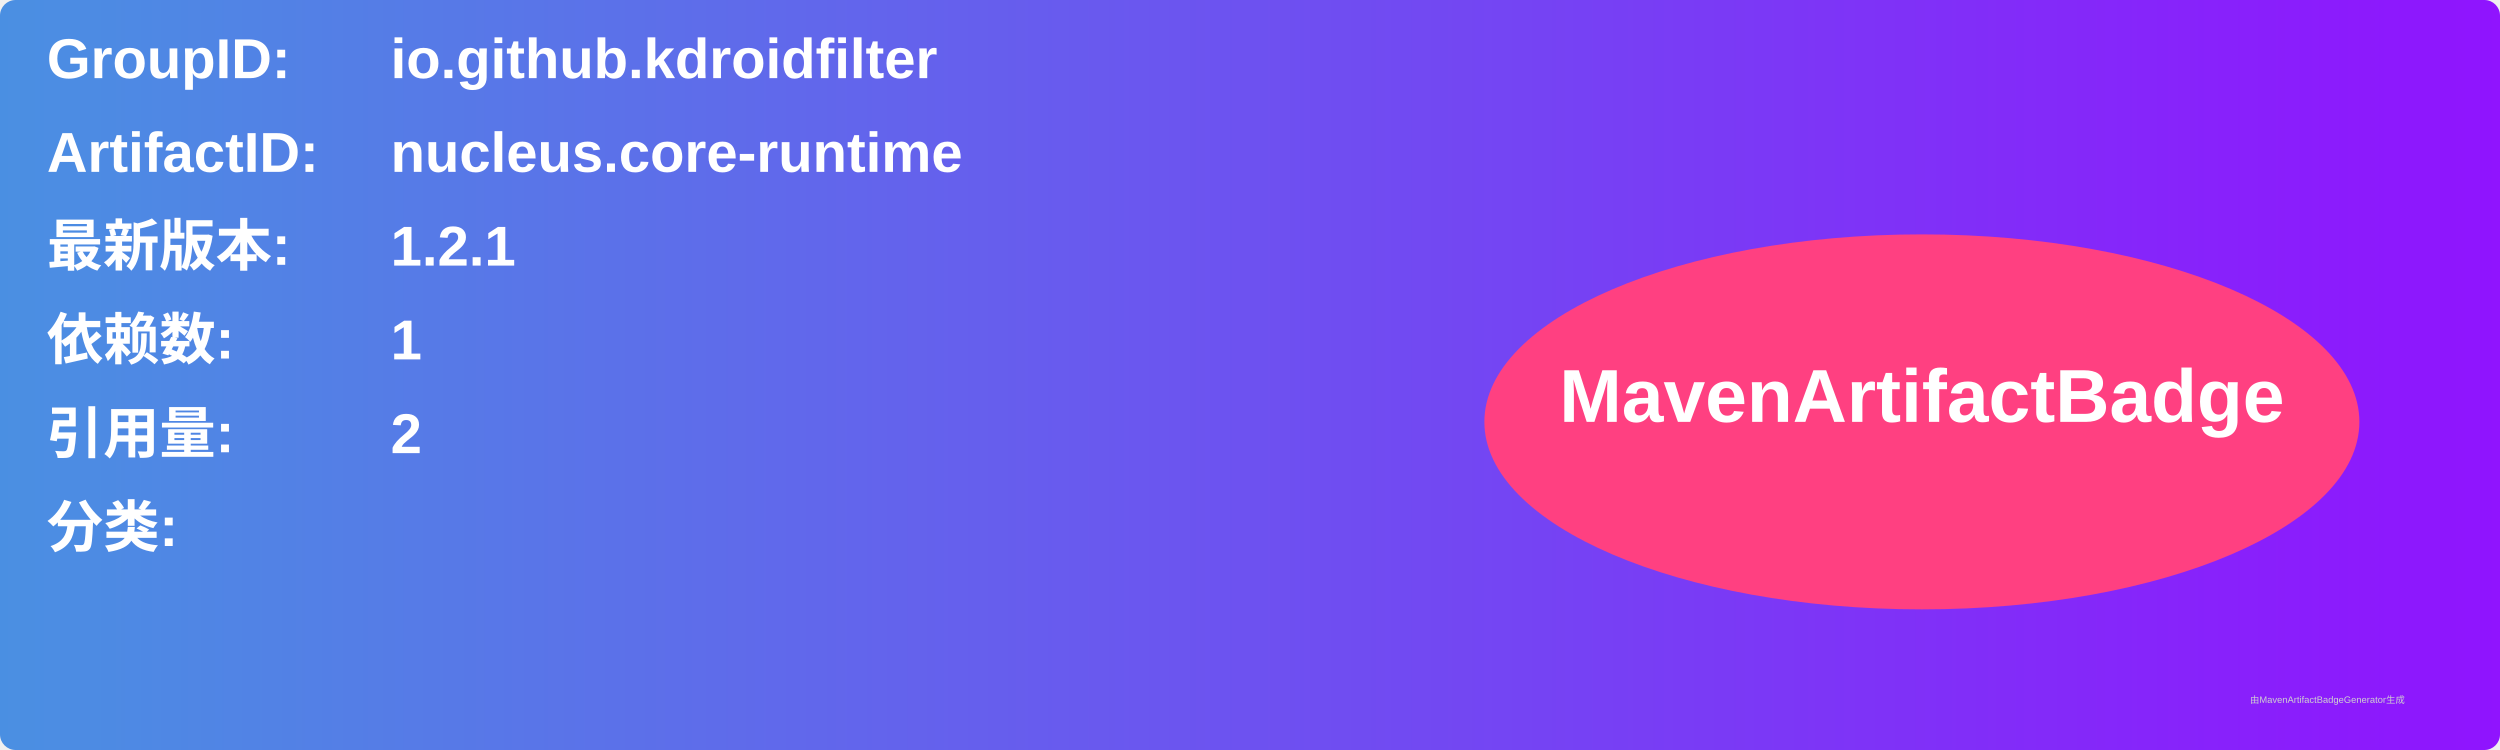
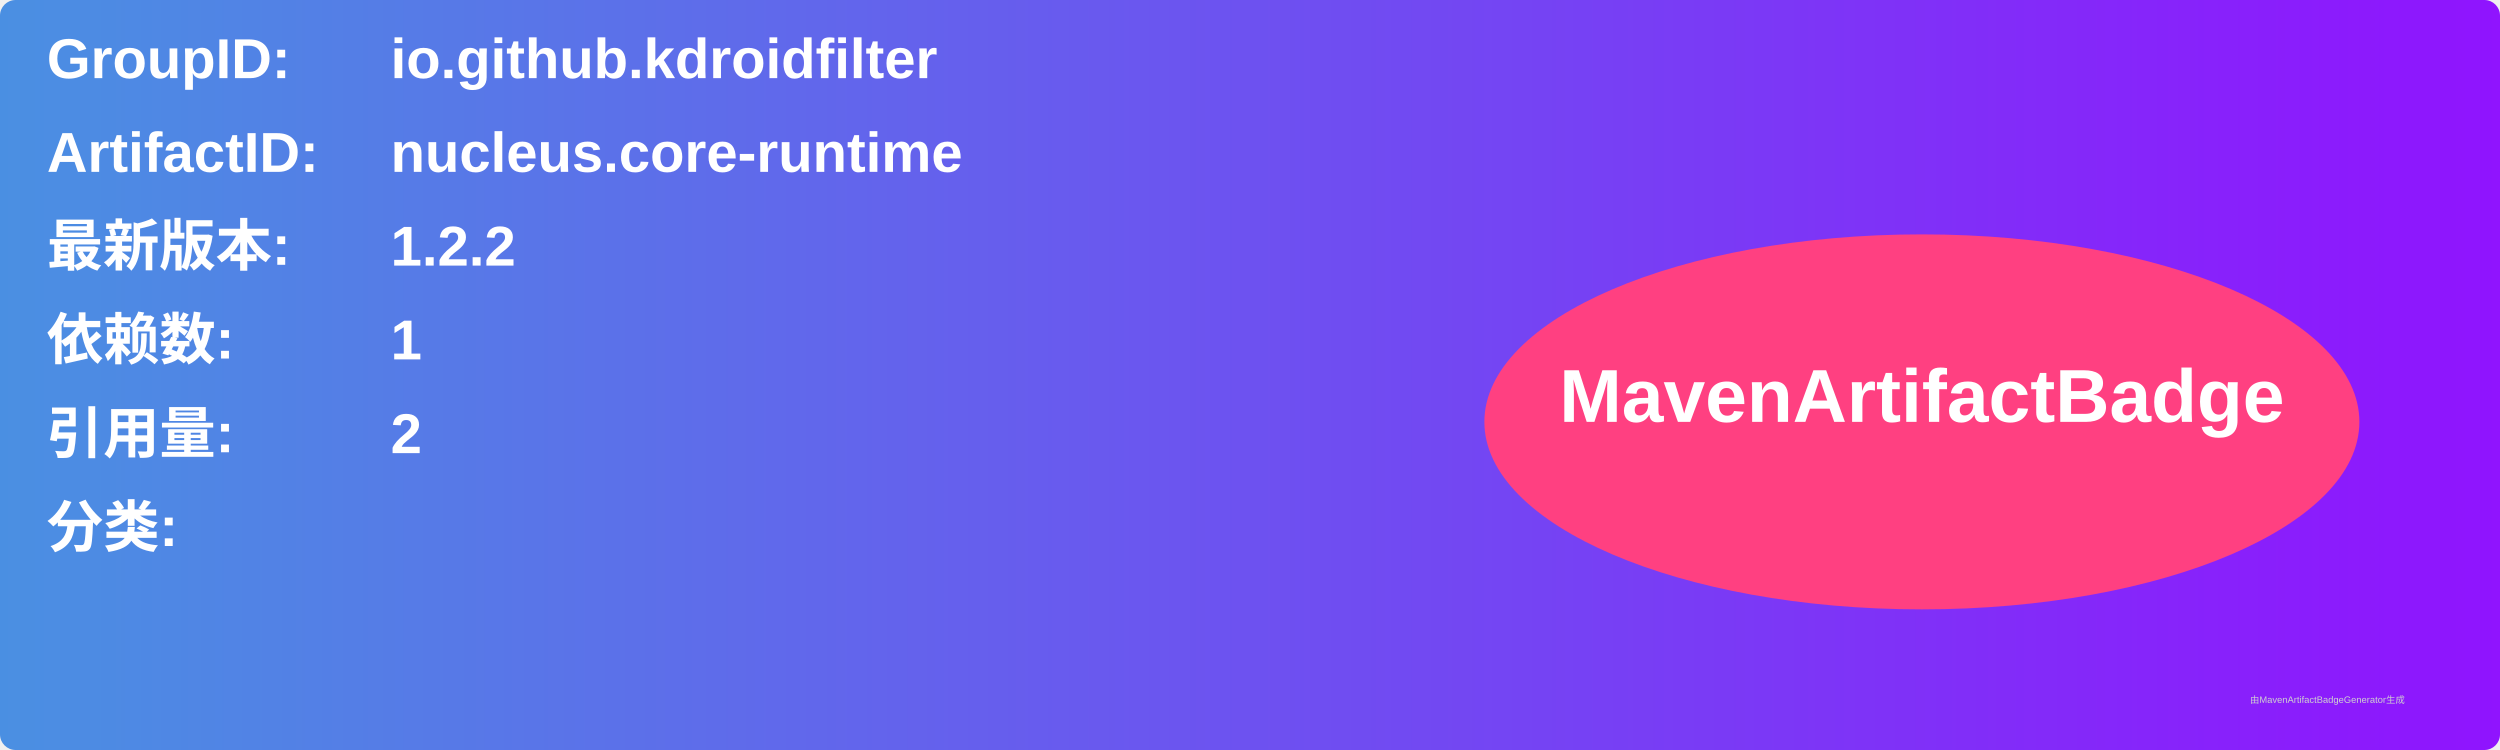
<svg xmlns="http://www.w3.org/2000/svg" width="800" height="240" viewBox="0 0 800 240">
  <linearGradient id="grad" x1="0%" y1="0%" x2="100%" y2="0%">
    <stop offset="0%" stop-color="#4a90e2" />
    <stop offset="100%" stop-color="#9013fe" />
  </linearGradient>
  <rect width="100%" height="100%" rx="5" ry="5" fill="url(#grad)" />
  <g transform="translate(15, 15)">
    <text x="0" y="10" font-family="Arial" font-size="18" fill="white" font-weight="bold" width="260">GroupID:</text>
    <text x="110" y="10" font-family="Arial" font-size="18" fill="white" font-weight="bold" width="460">io.github.kdroidfilter</text>
    <text x="0" y="40" font-family="Arial" font-size="18" fill="white" font-weight="bold" width="260">ArtifactID:</text>
    <text x="110" y="40" font-family="Arial" font-size="18" fill="white" font-weight="bold" width="460">nucleus.core-runtime</text>
    <text x="0" y="70" font-family="Arial" font-size="18" fill="white" font-weight="bold">最新版本:</text>
    <text x="110" y="70" font-family="Arial" font-size="18" fill="white" font-weight="bold">
-       <tspan font-weight="bold">1.2.1</tspan>
+       <tspan font-weight="bold">1.2.2</tspan>
    </text>
    <text x="0" y="100" font-family="Arial" font-size="18" fill="white" font-weight="bold">依赖数: </text>
    <text x="110" y="100" font-family="Arial" font-size="18" fill="white">
      <tspan font-weight="bold">1</tspan>
    </text>
    <text x="0" y="130" font-family="Arial" font-size="18" fill="white" font-weight="bold">引用量: </text>
    <text x="110" y="130" font-family="Arial" font-size="18" fill="white">
      <tspan font-weight="bold">2</tspan>
    </text>
    <text x="0" y="160" font-family="Arial" font-size="18" fill="white" font-weight="bold">分类:</text>
    <text x="10" y="190" font-family="Arial" font-size="10" fill="white">
      <tspan font-weight="bold" />
    </text>
    <ellipse cx="600" cy="120" rx="140" ry="60" fill="#ff4081" />
    <text x="600" y="120" text-anchor="middle" font-family="Arial" font-size="24" fill="white" font-weight="bold">MavenArtifactBadge</text>
  </g>
  <text x="720" y="225" font-family="Arial" font-size="3" fill="#d0d0d0">由MavenArtifactBadgeGenerator生成</text>
</svg>
